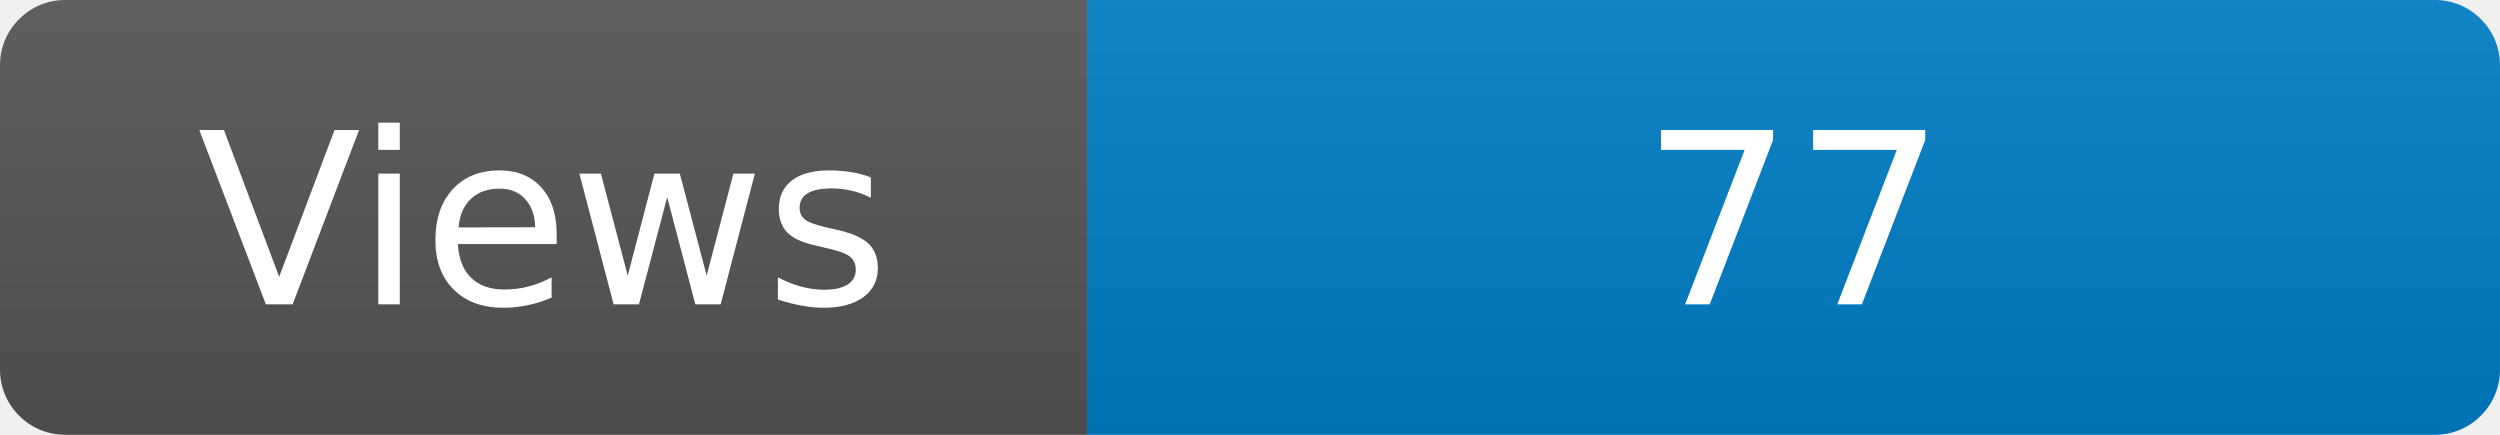
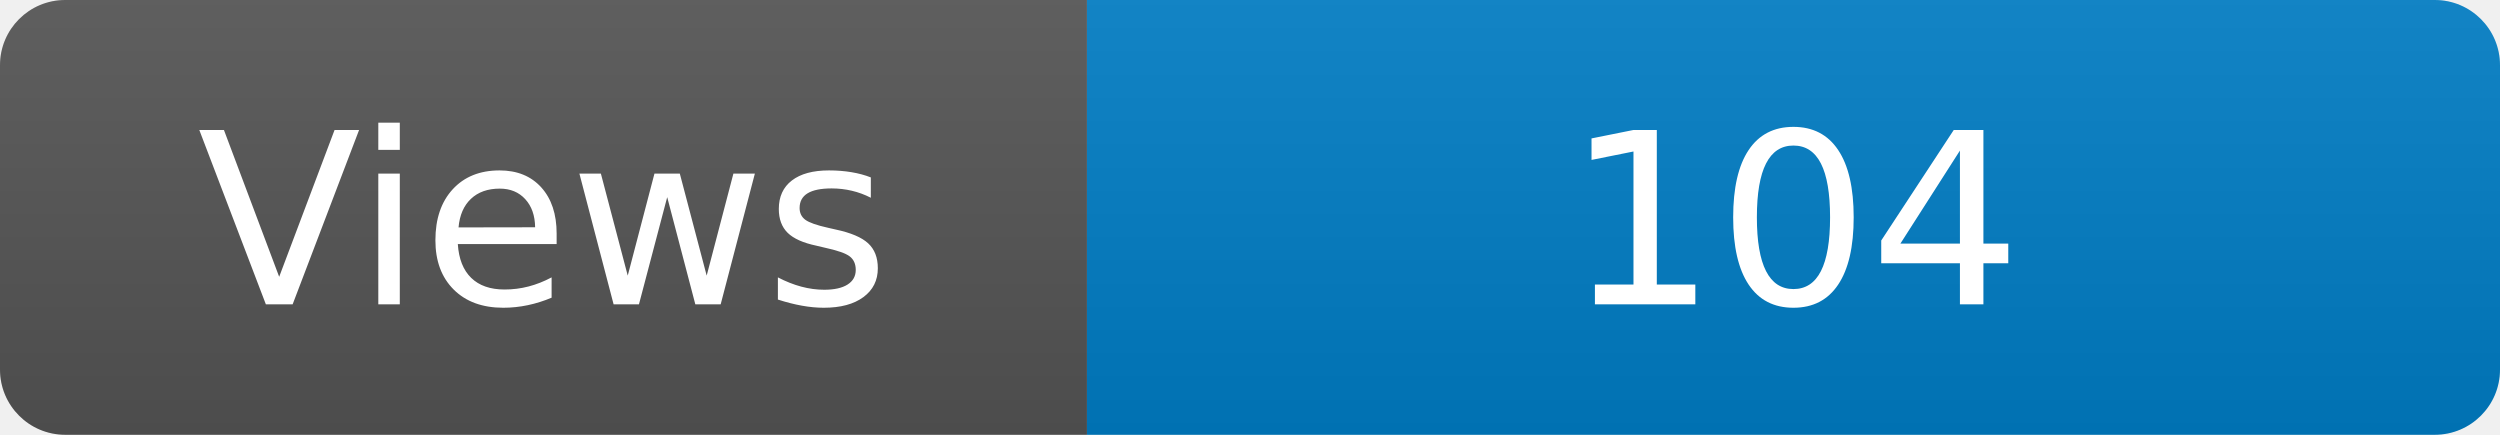
<svg xmlns="http://www.w3.org/2000/svg" width="115" height="20" role="img" aria-label="Maintained?: yes">
  <linearGradient id="s" x2="0" y2="100%">
    <stop offset="0" stop-color="#bbb" stop-opacity=".1" />
    <stop offset="1" stop-opacity=".1" />
  </linearGradient>
  <clipPath id="r">
    <rect width="115" height="20" rx="3" fill="#fff" />
  </clipPath>
  <g clip-path="url(#r)">
    <rect width="50" height="20" fill="#555" />
    <rect x="50" width="160" height="20" fill="#007ec6" />
    <rect width="115" height="20" fill="url(#s)" />
  </g>
  <g fill="#fff" text-anchor="middle" font-family="Verdana,Geneva,DejaVu Sans,sans-serif" font-size="110">
    <text x="250" y="140" transform="scale(.1)" fill="#fff">Views</text>
-     <text x="825" y="140" transform="scale(.1)" fill="#fff">77</text>
+     <text x="825" y="140" transform="scale(.1)" fill="#fff">104</text>
  </g>
</svg>
